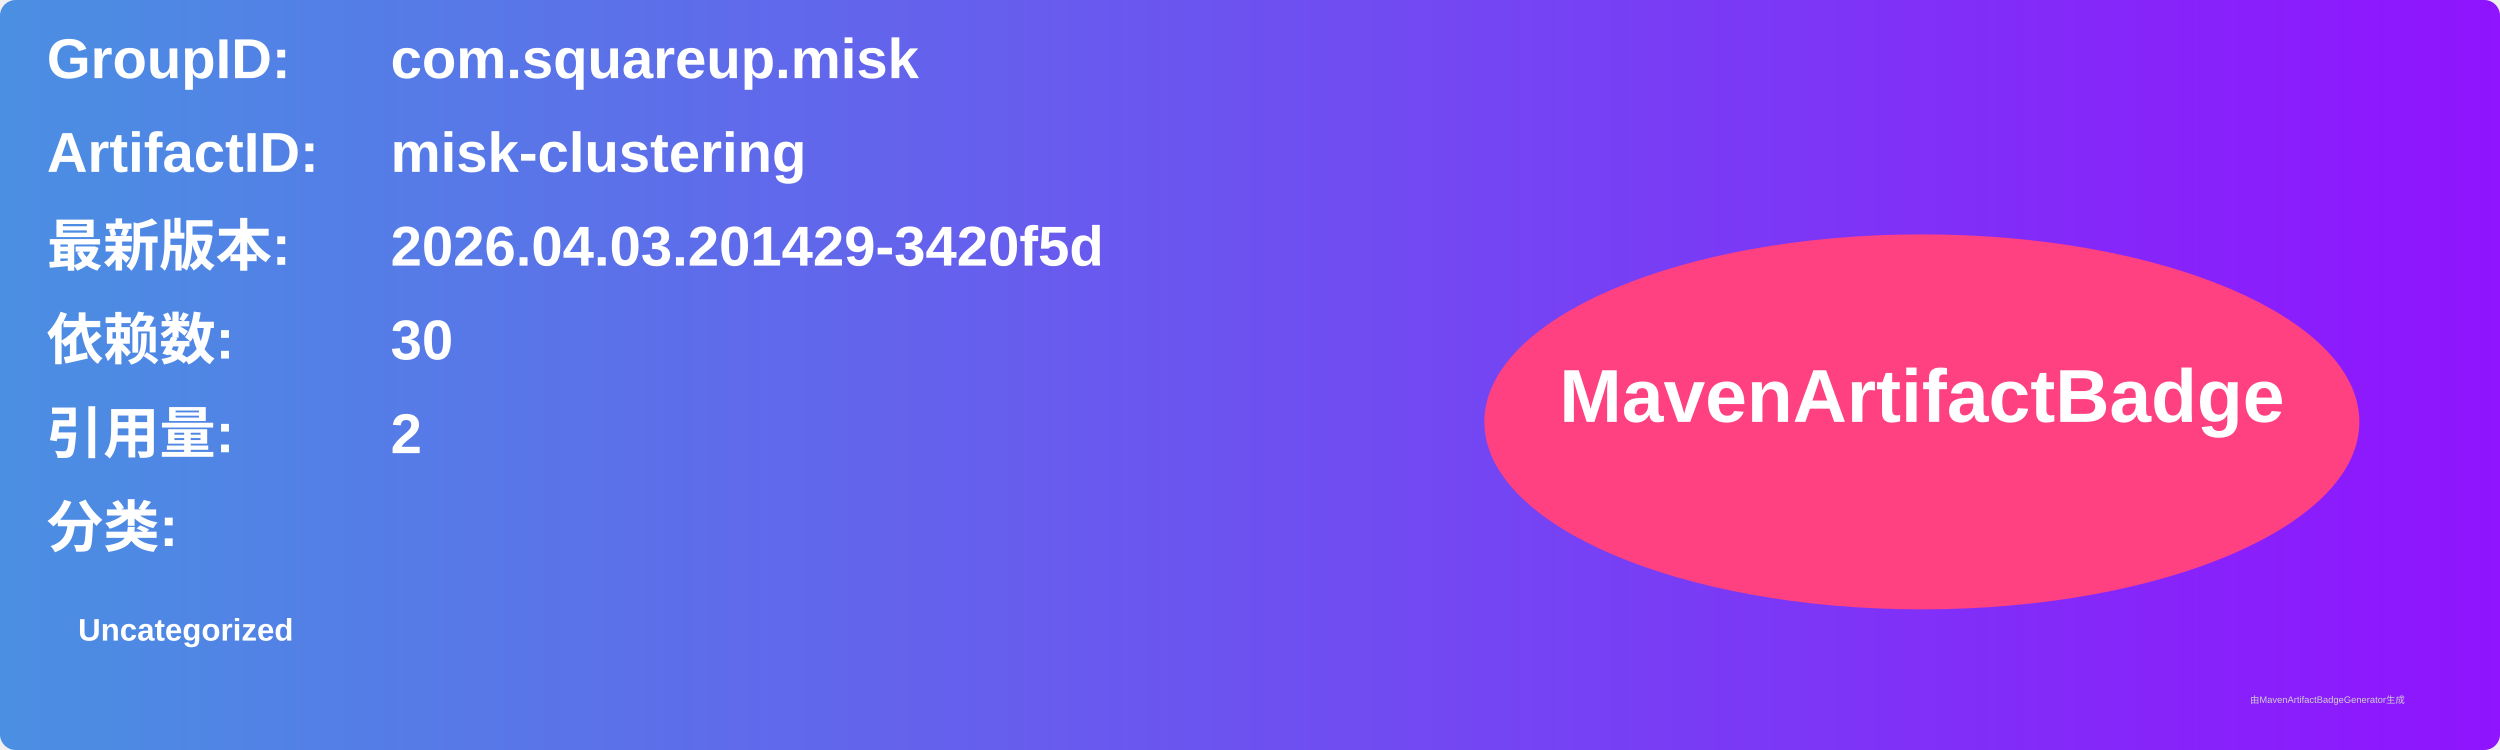
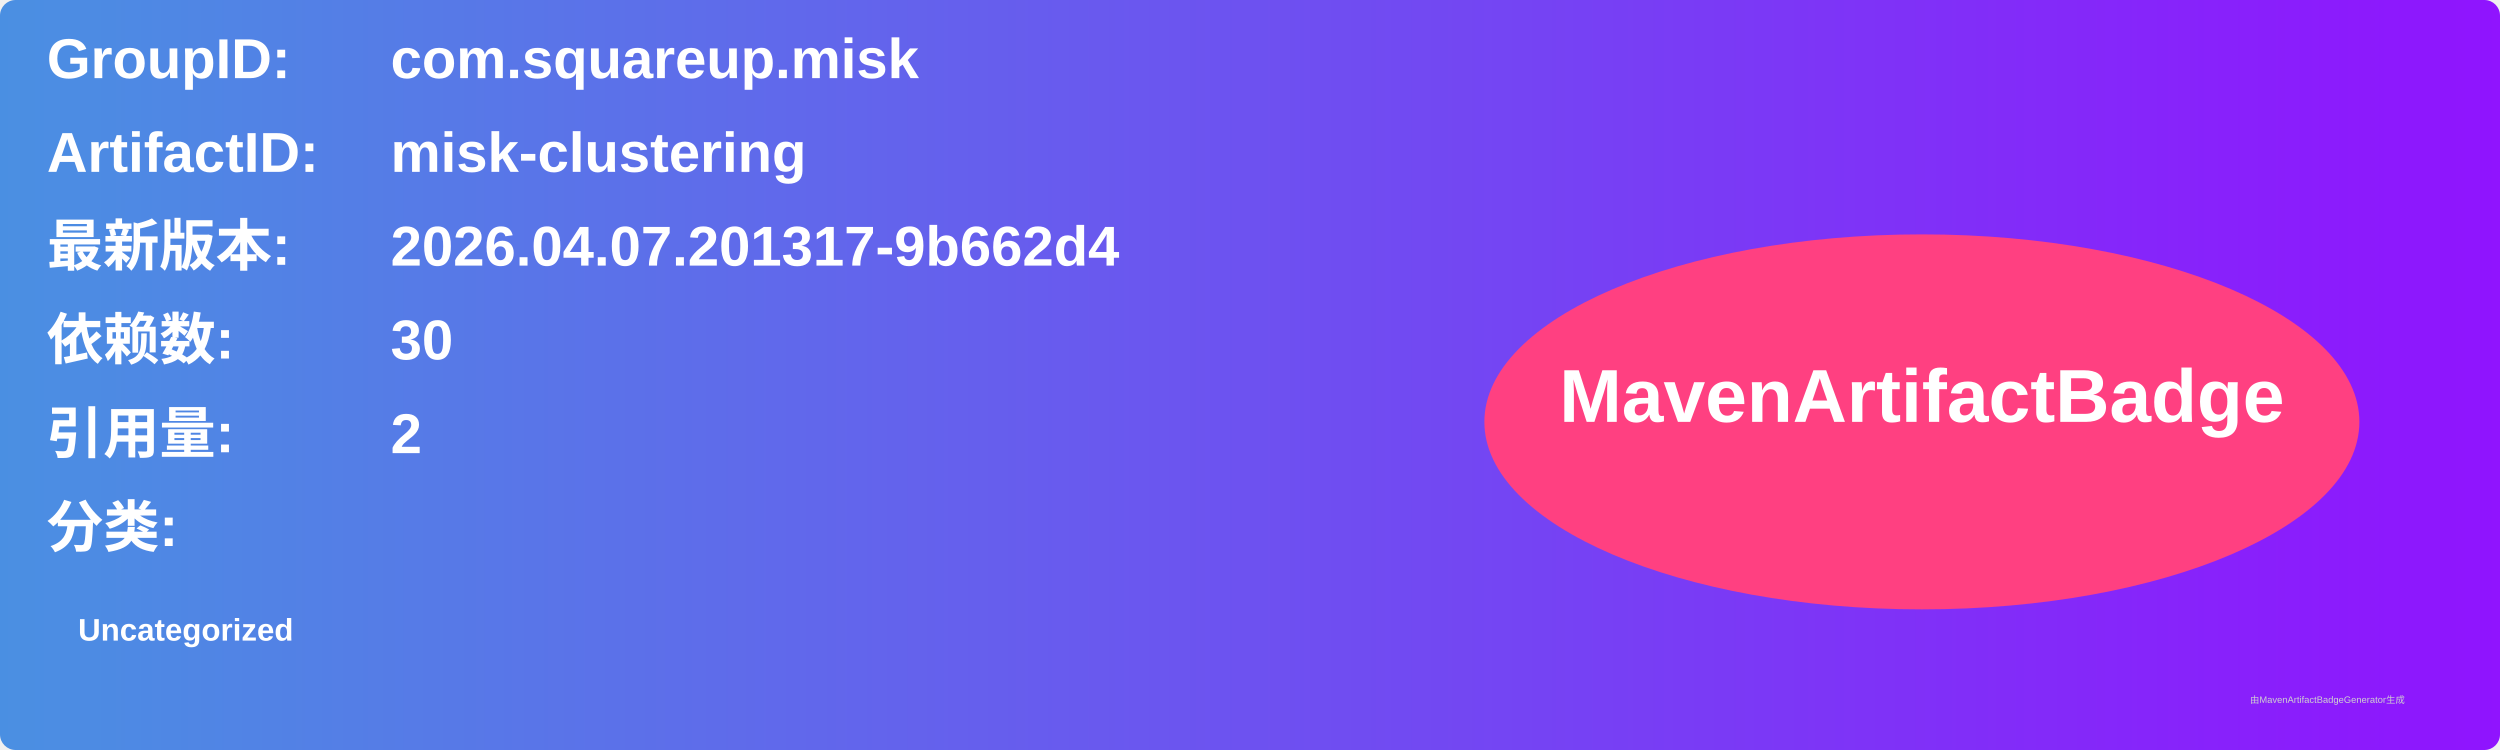
<svg xmlns="http://www.w3.org/2000/svg" width="800" height="240" viewBox="0 0 800 240">
  <linearGradient id="grad" x1="0%" y1="0%" x2="100%" y2="0%">
    <stop offset="0%" stop-color="#4a90e2" />
    <stop offset="100%" stop-color="#9013fe" />
  </linearGradient>
  <rect width="100%" height="100%" rx="5" ry="5" fill="url(#grad)" />
  <g transform="translate(15, 15)">
    <text x="0" y="10" font-family="Arial" font-size="18" fill="white" font-weight="bold" width="260">GroupID:</text>
    <text x="110" y="10" font-family="Arial" font-size="18" fill="white" font-weight="bold" width="460">com.squareup.misk</text>
    <text x="0" y="40" font-family="Arial" font-size="18" fill="white" font-weight="bold" width="260">ArtifactID:</text>
    <text x="110" y="40" font-family="Arial" font-size="18" fill="white" font-weight="bold" width="460">misk-clustering</text>
    <text x="0" y="70" font-family="Arial" font-size="18" fill="white" font-weight="bold">最新版本:</text>
    <text x="110" y="70" font-family="Arial" font-size="18" fill="white" font-weight="bold">
-       <tspan font-weight="bold">2026.04.03.201429-3420f5d</tspan>
+       <tspan font-weight="bold">2026.04.07.201317-9b662d4</tspan>
    </text>
    <text x="0" y="100" font-family="Arial" font-size="18" fill="white" font-weight="bold">依赖数: </text>
    <text x="110" y="100" font-family="Arial" font-size="18" fill="white">
      <tspan font-weight="bold">30</tspan>
    </text>
    <text x="0" y="130" font-family="Arial" font-size="18" fill="white" font-weight="bold">引用量: </text>
    <text x="110" y="130" font-family="Arial" font-size="18" fill="white">
      <tspan font-weight="bold">2</tspan>
    </text>
    <text x="0" y="160" font-family="Arial" font-size="18" fill="white" font-weight="bold">分类:</text>
    <text x="10" y="190" font-family="Arial" font-size="10" fill="white">
      <tspan font-weight="bold">Uncategorized</tspan>
    </text>
    <ellipse cx="600" cy="120" rx="140" ry="60" fill="#ff4081" />
    <text x="600" y="120" text-anchor="middle" font-family="Arial" font-size="24" fill="white" font-weight="bold">MavenArtifactBadge</text>
  </g>
  <text x="720" y="225" font-family="Arial" font-size="3" fill="#d0d0d0">由MavenArtifactBadgeGenerator生成</text>
</svg>
